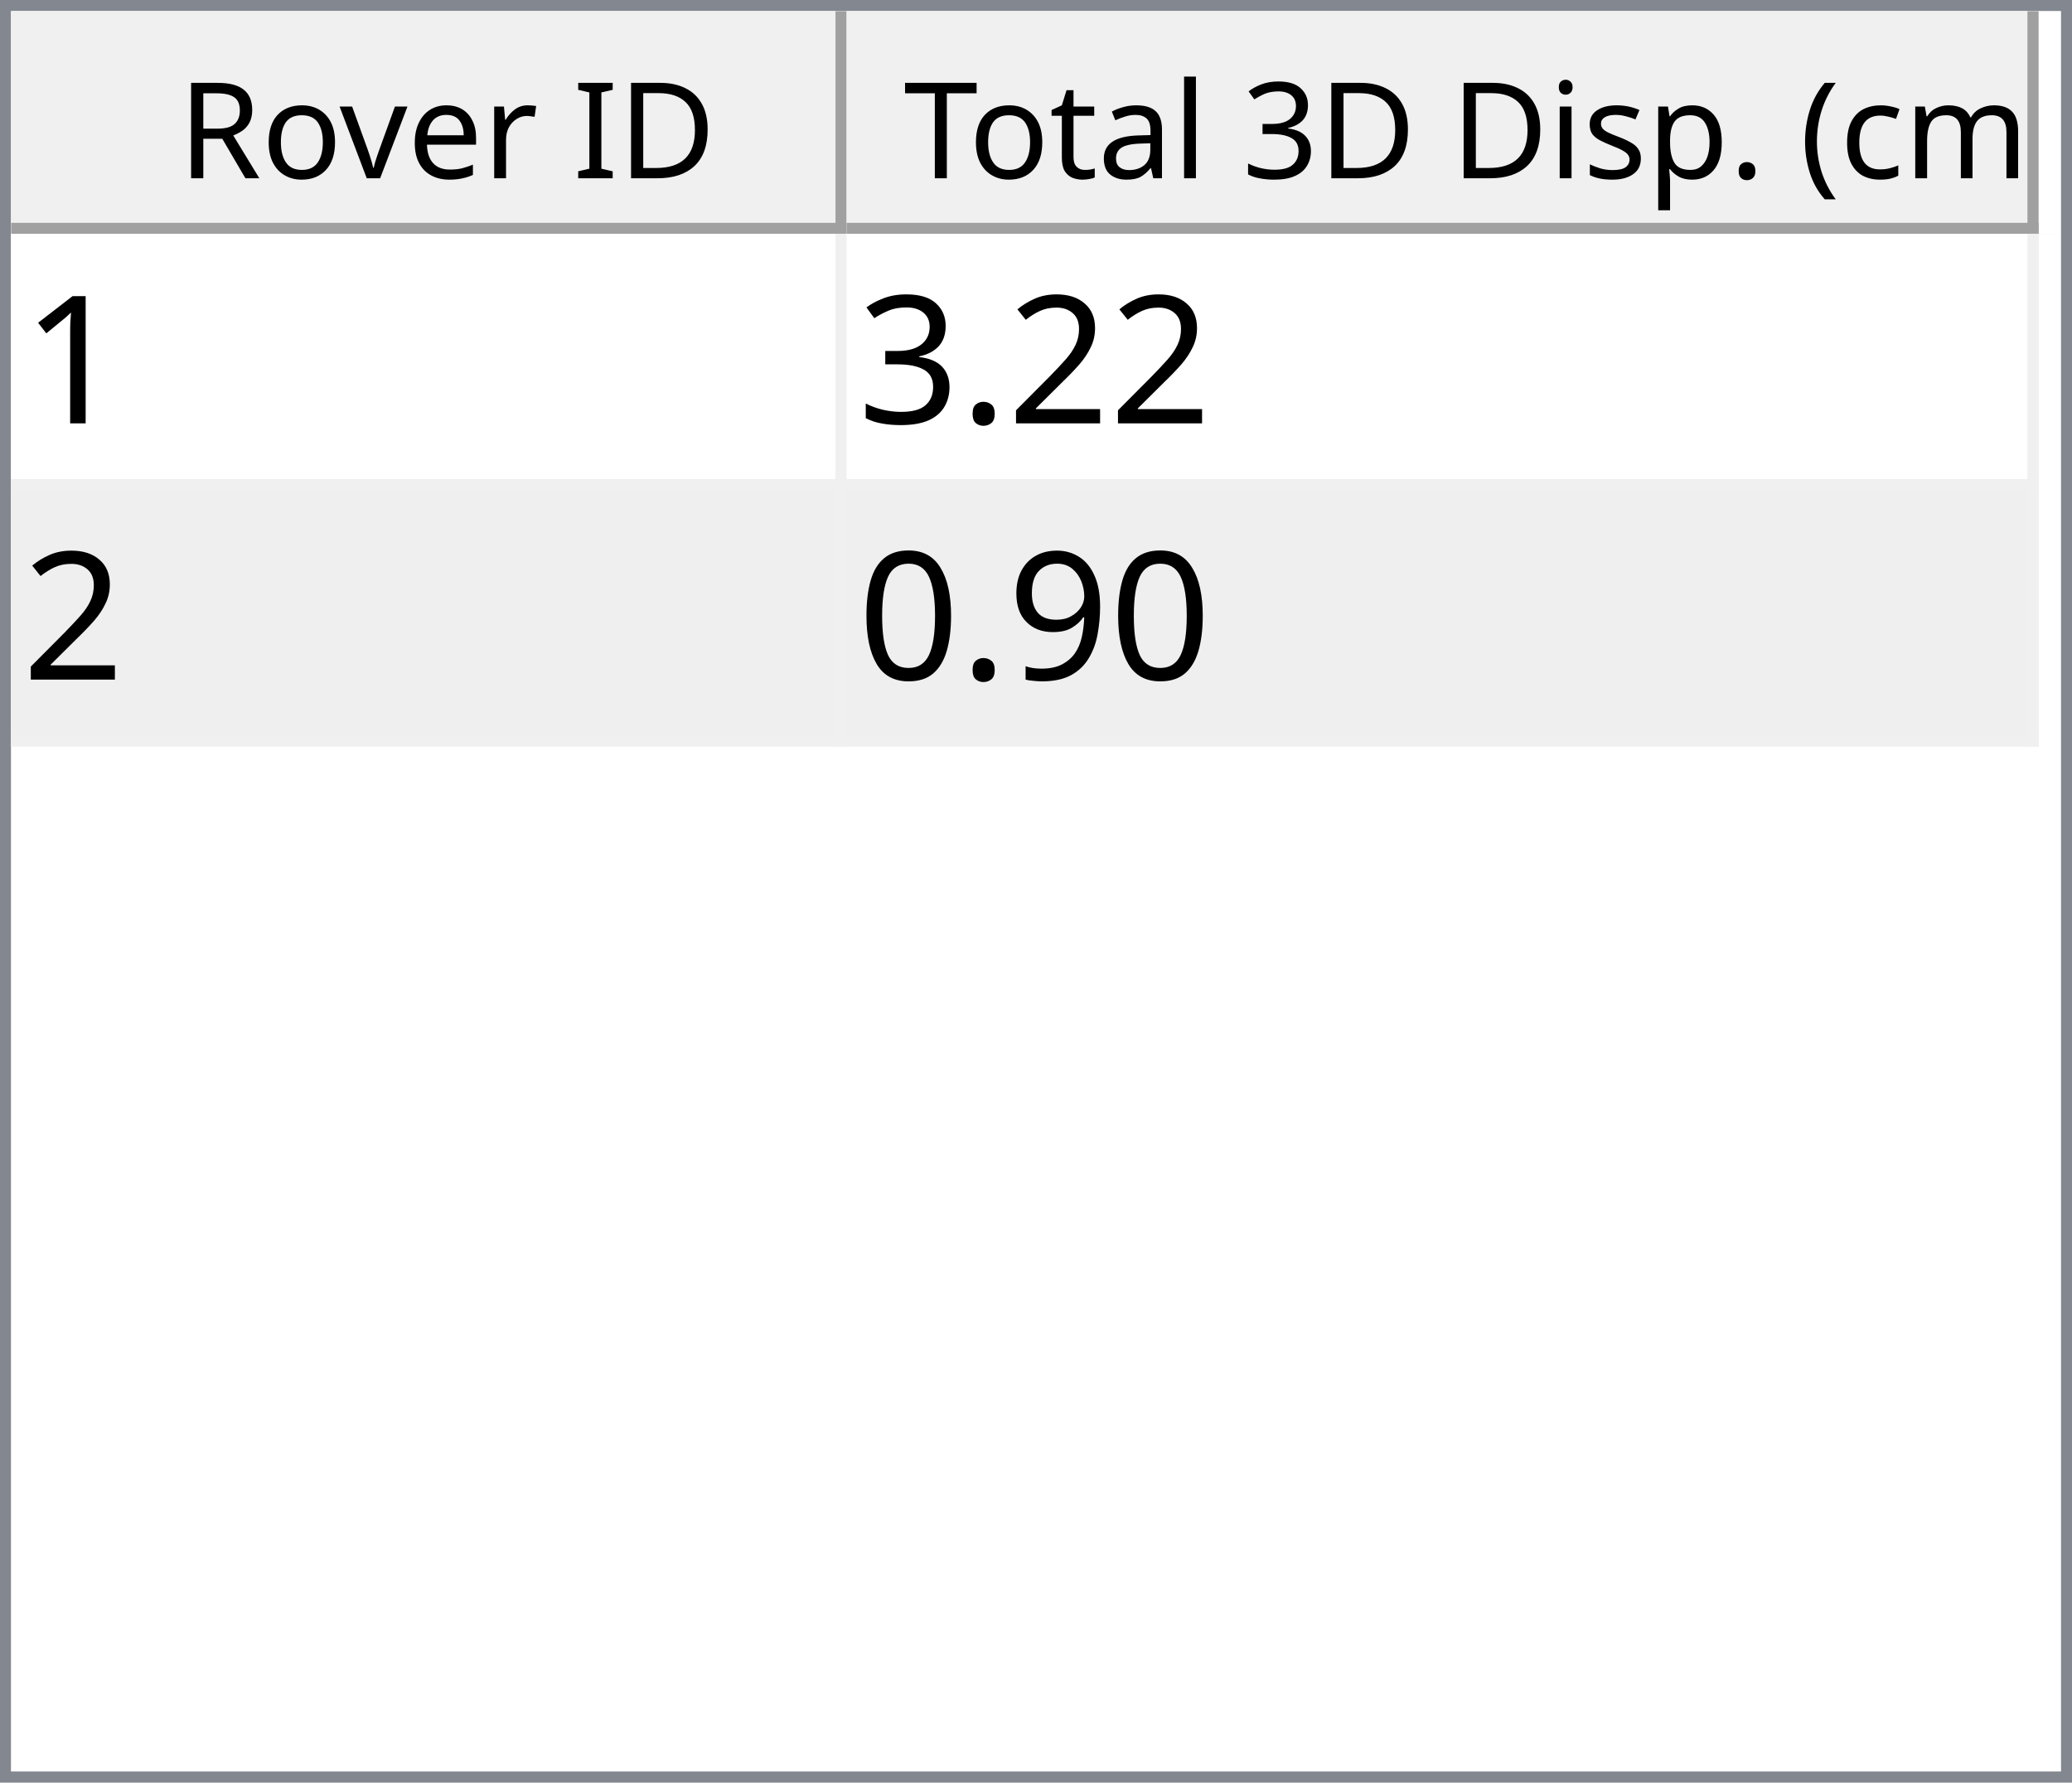
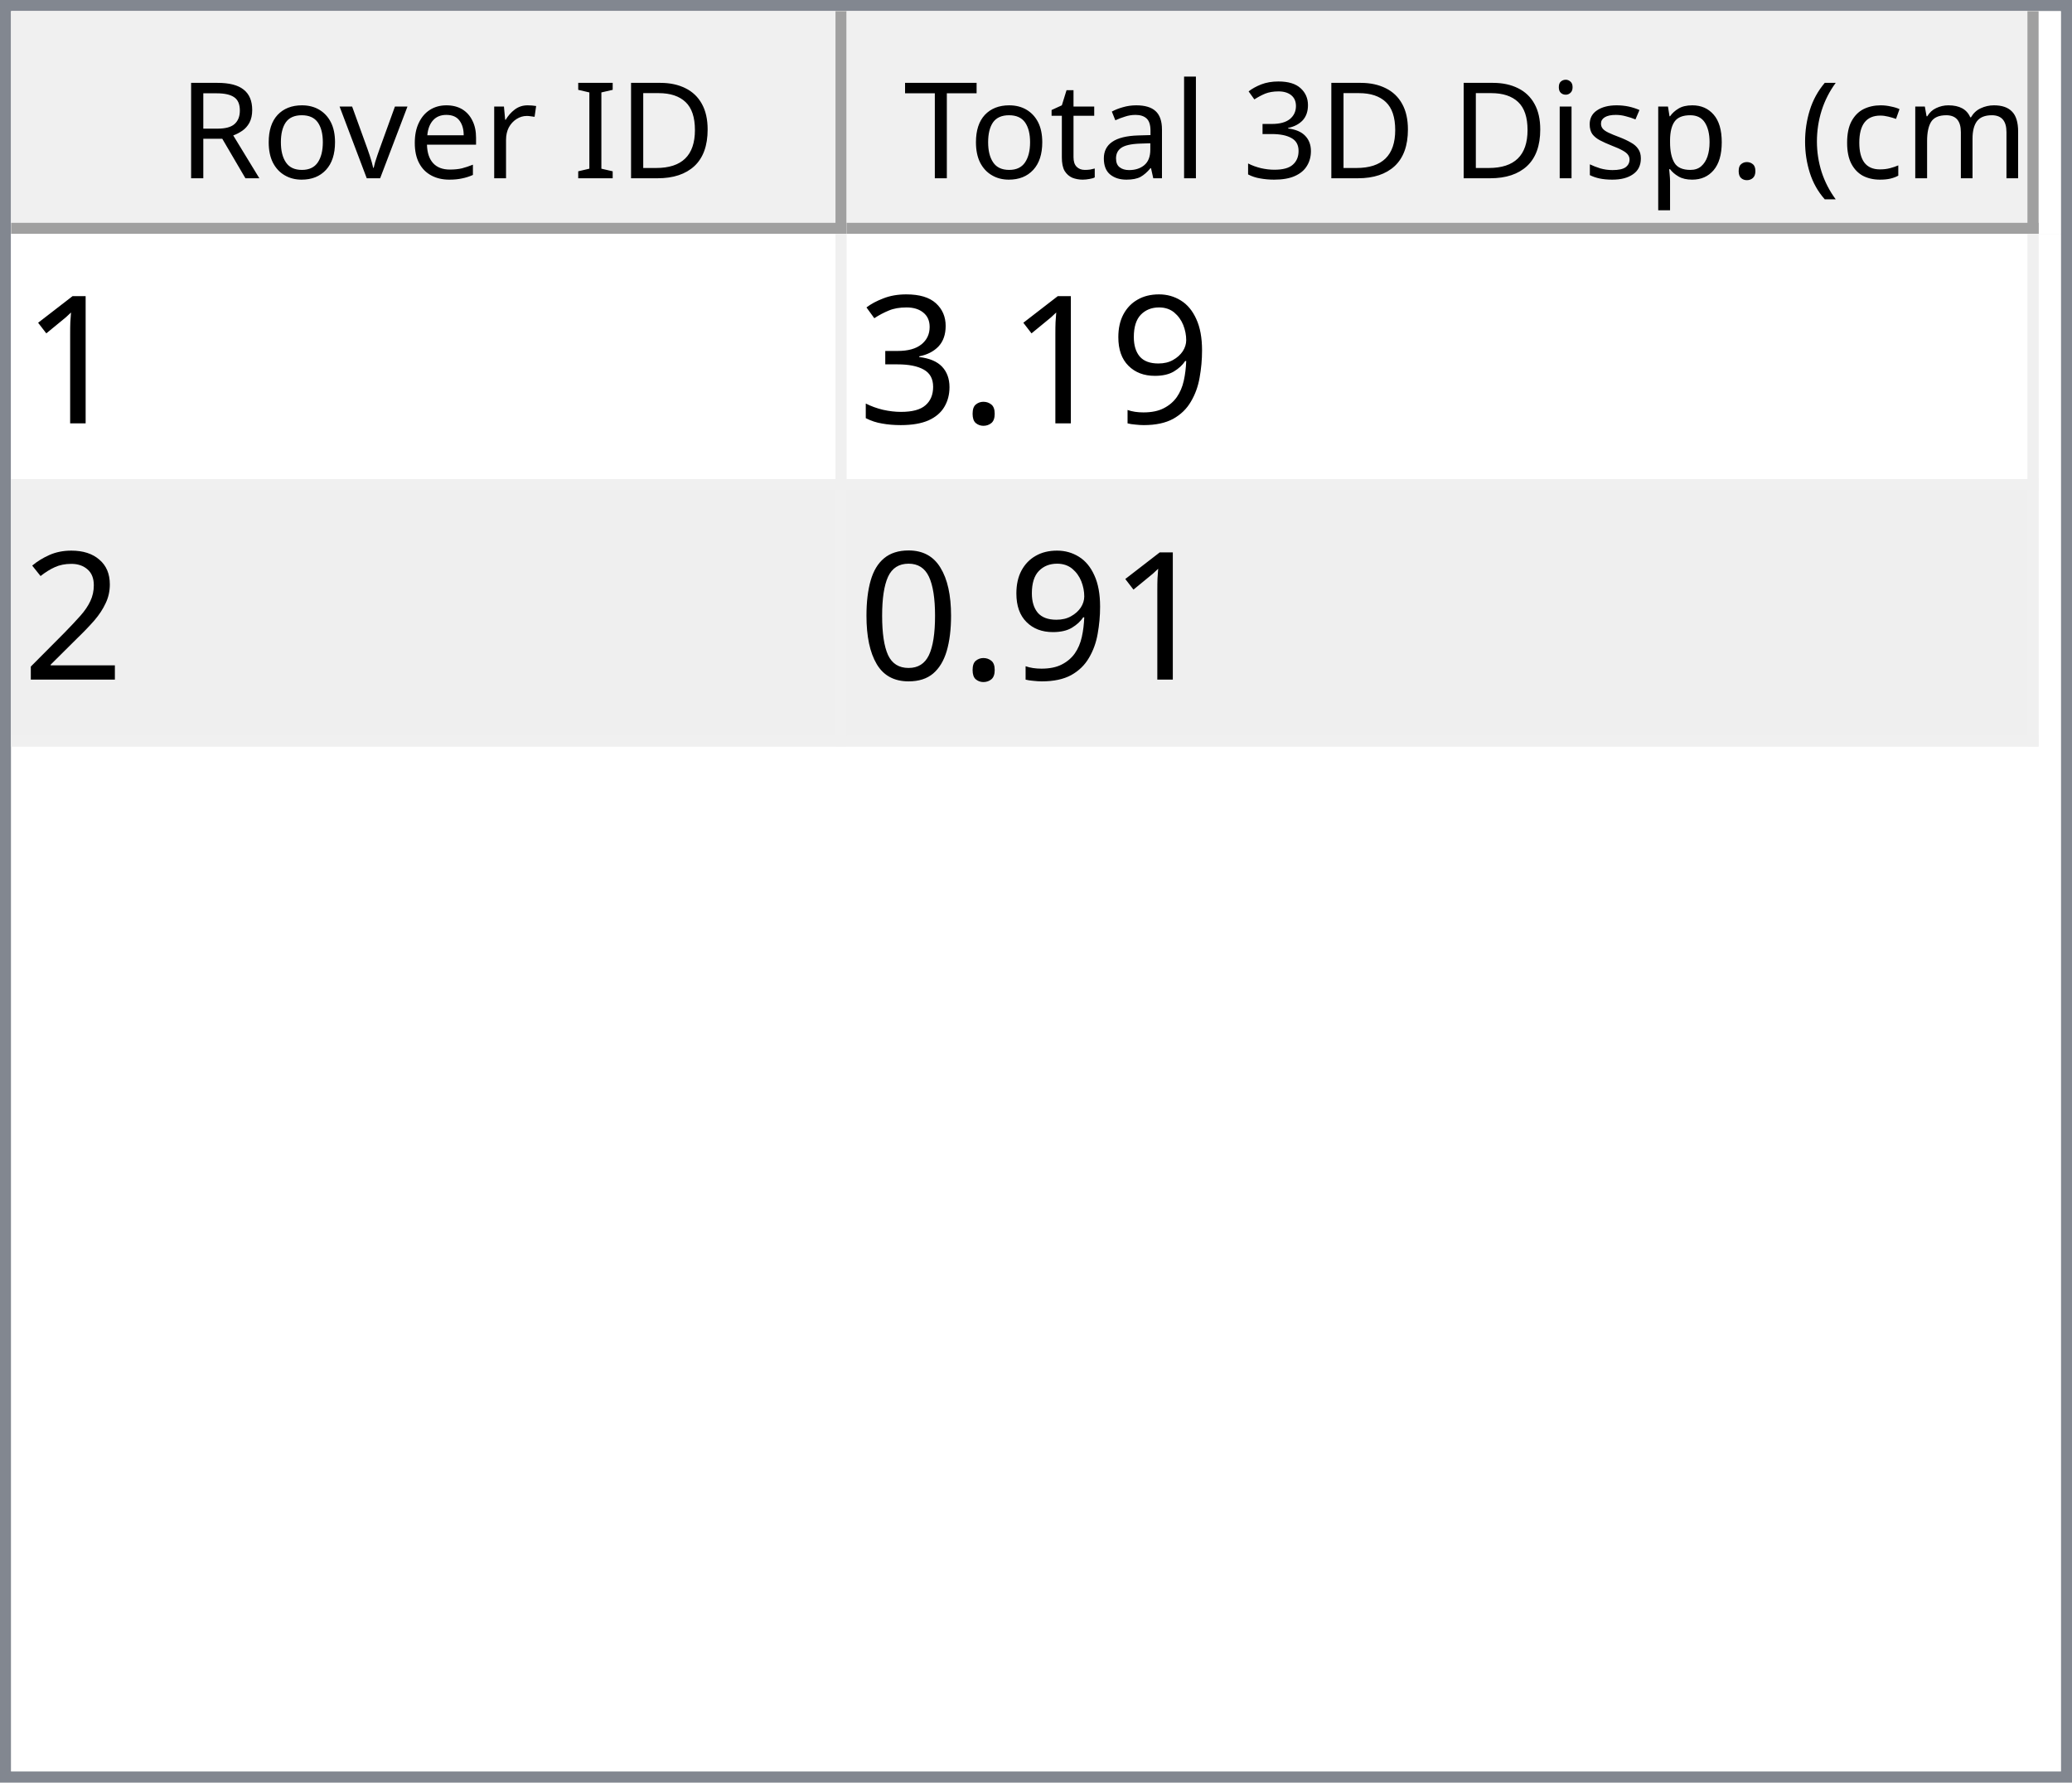
<svg xmlns="http://www.w3.org/2000/svg" style="fill-opacity:1; color-rendering:auto; color-interpolation:auto; text-rendering:auto; stroke:black; stroke-linecap:square; stroke-miterlimit:10; shape-rendering:auto; stroke-opacity:1; fill:black; stroke-dasharray:none; font-weight:normal; stroke-width:1; font-family:'Dialog'; font-style:normal; stroke-linejoin:miter; font-size:12px; stroke-dashoffset:0; image-rendering:auto;" width="186" height="160">
  <defs id="genericDefs" />
  <g>
    <defs id="defs1">
      <clipPath clipPathUnits="userSpaceOnUse" id="clipPath1">
        <path d="M0 0 L186 0 L186 160 L0 160 L0 0 Z" />
      </clipPath>
      <clipPath clipPathUnits="userSpaceOnUse" id="clipPath2">
        <path d="M0 0 L0 160 L186 160 L186 0 Z" />
      </clipPath>
      <clipPath clipPathUnits="userSpaceOnUse" id="clipPath3">
        <path d="M0 0 L0 20 L184 20 L184 0 Z" />
      </clipPath>
      <clipPath clipPathUnits="userSpaceOnUse" id="clipPath4">
        <path d="M0 0 L0 20 L75 20 L75 0 Z" />
      </clipPath>
      <clipPath clipPathUnits="userSpaceOnUse" id="clipPath5">
        <path d="M1 1 L1 19 L74 19 L74 1 Z" />
      </clipPath>
      <clipPath clipPathUnits="userSpaceOnUse" id="clipPath6">
        <path d="M0 0 L0 18 L73 18 L73 0 Z" />
      </clipPath>
      <clipPath clipPathUnits="userSpaceOnUse" id="clipPath7">
        <path d="M-0.5 -0.5 L-0.5 19.5 L74.5 19.5 L74.5 -0.5 Z" />
      </clipPath>
      <clipPath clipPathUnits="userSpaceOnUse" id="clipPath8">
        <path d="M0 0 L0 20 L107 20 L107 0 Z" />
      </clipPath>
      <clipPath clipPathUnits="userSpaceOnUse" id="clipPath9">
        <path d="M1 1 L1 19 L106 19 L106 1 Z" />
      </clipPath>
      <clipPath clipPathUnits="userSpaceOnUse" id="clipPath10">
        <path d="M0 0 L0 18 L105 18 L105 0 Z" />
      </clipPath>
      <clipPath clipPathUnits="userSpaceOnUse" id="clipPath11">
        <path d="M-0.5 -0.5 L-0.5 19.5 L106.5 19.5 L106.5 -0.5 Z" />
      </clipPath>
      <clipPath clipPathUnits="userSpaceOnUse" id="clipPath12">
        <path d="M0 0 L0 138 L184 138 L184 0 Z" />
      </clipPath>
      <clipPath clipPathUnits="userSpaceOnUse" id="clipPath13">
        <path d="M0 0 L0 46 L182 46 L182 0 Z" />
      </clipPath>
      <clipPath clipPathUnits="userSpaceOnUse" id="clipPath14">
        <path d="M-0.5 -0.5 L-0.5 45.5 L181.5 45.5 L181.5 -0.5 Z" />
      </clipPath>
      <clipPath clipPathUnits="userSpaceOnUse" id="clipPath15">
        <path d="M0 0 L0 22 L74 22 L74 0 Z" />
      </clipPath>
      <clipPath clipPathUnits="userSpaceOnUse" id="clipPath16">
        <path d="M0 0 L0 22 L106 22 L106 0 Z" />
      </clipPath>
      <font horiz-adv-x="64.551" id="font1">
        <font-face ascent="107.91" descent="25.098" units-per-em="100" style="font-style:normal; font-family:Segoe UI; font-weight:normal;" />
        <missing-glyph horiz-adv-x="64.551" d="M8.109 0 L8.109 68.266 L56.453 68.266 L56.453 0 L8.109 0 ZM15.328 7.234 L49.219 7.234 L49.219 61.031 L15.328 61.031 L15.328 7.234 Z" />
        <glyph unicode="D" horiz-adv-x="70.117" d="M9.188 0 L9.188 70.016 L28.516 70.016 Q65.531 70.016 65.531 35.891 Q65.531 19.672 55.25 9.836 Q44.969 0 27.734 0 L9.188 0 ZM17.391 62.594 L17.391 7.422 L27.828 7.422 Q41.609 7.422 49.273 14.797 Q56.938 22.172 56.938 35.688 Q56.938 62.594 28.328 62.594 L17.391 62.594 Z" />
        <glyph unicode="I" horiz-adv-x="26.611" d="M17.391 0 L9.188 0 L9.188 70.016 L17.391 70.016 L17.391 0 Z" />
        <glyph unicode=" " horiz-adv-x="27.393" d="" />
        <glyph unicode="r" horiz-adv-x="34.766" d="M34.188 41.891 Q32.078 43.5 28.125 43.5 Q23 43.5 19.555 38.672 Q16.109 33.844 16.109 25.484 L16.109 0 L8.109 0 L8.109 50 L16.109 50 L16.109 39.703 L16.312 39.703 Q18.016 44.969 21.531 47.922 Q25.047 50.875 29.391 50.875 Q32.516 50.875 34.188 50.203 L34.188 41.891 Z" />
        <glyph unicode="e" horiz-adv-x="52.295" d="M48.297 23 L12.984 23 Q13.188 14.656 17.484 10.109 Q21.781 5.562 29.297 5.562 Q37.75 5.562 44.828 11.141 L44.828 3.609 Q38.234 -1.172 27.391 -1.172 Q16.797 -1.172 10.742 5.641 Q4.688 12.453 4.688 24.812 Q4.688 36.469 11.305 43.82 Q17.922 51.172 27.734 51.172 Q37.547 51.172 42.922 44.828 Q48.297 38.484 48.297 27.203 L48.297 23 ZM40.094 29.781 Q40.047 36.719 36.75 40.578 Q33.453 44.438 27.594 44.438 Q21.922 44.438 17.969 40.383 Q14.016 36.328 13.094 29.781 L40.094 29.781 Z" />
        <glyph unicode="v" horiz-adv-x="47.9" d="M47.406 50 L27.484 0 L19.625 0 L0.688 50 L9.469 50 L22.172 13.672 Q23.578 9.672 23.922 6.688 L24.125 6.688 Q24.609 10.453 25.688 13.484 L38.969 50 L47.406 50 Z" />
        <glyph unicode="o" horiz-adv-x="58.594" d="M29 -1.172 Q17.922 -1.172 11.305 5.836 Q4.688 12.844 4.688 24.422 Q4.688 37.016 11.57 44.094 Q18.453 51.172 30.172 51.172 Q41.359 51.172 47.633 44.289 Q53.906 37.406 53.906 25.203 Q53.906 13.234 47.141 6.031 Q40.375 -1.172 29 -1.172 ZM29.594 44.438 Q21.875 44.438 17.383 39.188 Q12.891 33.938 12.891 24.703 Q12.891 15.828 17.43 10.695 Q21.969 5.562 29.594 5.562 Q37.359 5.562 41.531 10.594 Q45.703 15.625 45.703 24.906 Q45.703 34.281 41.531 39.359 Q37.359 44.438 29.594 44.438 Z" />
        <glyph unicode="R" horiz-adv-x="59.814" d="M59.375 0 L49.609 0 L37.891 19.625 Q36.281 22.359 34.766 24.289 Q33.25 26.219 31.664 27.438 Q30.078 28.656 28.25 29.219 Q26.422 29.781 24.125 29.781 L17.391 29.781 L17.391 0 L9.188 0 L9.188 70.016 L30.078 70.016 Q34.672 70.016 38.555 68.867 Q42.438 67.719 45.289 65.375 Q48.141 63.031 49.758 59.547 Q51.375 56.062 51.375 51.375 Q51.375 47.703 50.273 44.656 Q49.172 41.609 47.148 39.211 Q45.125 36.812 42.266 35.133 Q39.406 33.453 35.844 32.516 L35.844 32.328 Q37.594 31.547 38.891 30.547 Q40.188 29.547 41.359 28.18 Q42.531 26.812 43.68 25.078 Q44.828 23.344 46.234 21.047 L59.375 0 ZM17.391 62.594 L17.391 37.203 L28.516 37.203 Q31.594 37.203 34.203 38.133 Q36.812 39.062 38.719 40.797 Q40.625 42.531 41.703 45.047 Q42.781 47.562 42.781 50.688 Q42.781 56.297 39.141 59.445 Q35.5 62.594 28.609 62.594 L17.391 62.594 Z" />
        <glyph unicode=")" horiz-adv-x="30.176" d="M8.297 -15.922 L1.172 -15.922 Q16.406 2.344 16.406 26.812 Q16.406 51.469 1.078 70.016 L8.297 70.016 Q23.531 52.156 23.531 26.703 Q23.531 1.375 8.297 -15.922 Z" />
        <glyph unicode="m" horiz-adv-x="86.133" d="M79.109 0 L71.094 0 L71.094 28.719 Q71.094 37.016 68.531 40.727 Q65.969 44.438 59.906 44.438 Q54.781 44.438 51.195 39.75 Q47.609 35.062 47.609 28.516 L47.609 0 L39.594 0 L39.594 29.688 Q39.594 44.438 28.219 44.438 Q22.953 44.438 19.531 40.016 Q16.109 35.594 16.109 28.516 L16.109 0 L8.109 0 L8.109 50 L16.109 50 L16.109 42.094 L16.312 42.094 Q21.625 51.172 31.844 51.172 Q36.969 51.172 40.773 48.312 Q44.578 45.453 46 40.828 Q51.562 51.172 62.594 51.172 Q79.109 51.172 79.109 30.812 L79.109 0 Z" />
        <glyph unicode="c" horiz-adv-x="46.191" d="M42.188 2.297 Q36.422 -1.172 28.516 -1.172 Q17.828 -1.172 11.258 5.789 Q4.688 12.75 4.688 23.828 Q4.688 36.188 11.766 43.68 Q18.844 51.172 30.672 51.172 Q37.25 51.172 42.281 48.734 L42.281 40.531 Q36.719 44.438 30.375 44.438 Q22.703 44.438 17.797 38.945 Q12.891 33.453 12.891 24.516 Q12.891 15.719 17.508 10.641 Q22.125 5.562 29.891 5.562 Q36.422 5.562 42.188 9.906 L42.188 2.297 Z" />
        <glyph unicode="(" horiz-adv-x="30.176" d="M29.109 -15.922 L21.969 -15.922 Q6.844 1.375 6.844 26.703 Q6.844 52.156 21.969 70.016 L29.203 70.016 Q13.875 51.469 13.875 26.812 Q13.875 2.344 29.109 -15.922 Z" />
        <glyph unicode="." horiz-adv-x="21.68" d="M10.891 -1.078 Q8.641 -1.078 7.055 0.539 Q5.469 2.156 5.469 4.391 Q5.469 6.641 7.055 8.273 Q8.641 9.906 10.891 9.906 Q13.188 9.906 14.797 8.273 Q16.406 6.641 16.406 4.391 Q16.406 2.156 14.797 0.539 Q13.188 -1.078 10.891 -1.078 Z" />
        <glyph unicode="p" horiz-adv-x="58.789" d="M16.312 7.234 L16.109 7.234 L16.109 -23 L8.109 -23 L8.109 50 L16.109 50 L16.109 41.219 L16.312 41.219 Q22.219 51.172 33.594 51.172 Q43.266 51.172 48.688 44.461 Q54.109 37.75 54.109 26.469 Q54.109 13.922 48 6.375 Q41.891 -1.172 31.297 -1.172 Q21.578 -1.172 16.312 7.234 ZM16.109 27.391 L16.109 20.406 Q16.109 14.203 20.141 9.883 Q24.172 5.562 30.375 5.562 Q37.641 5.562 41.773 11.133 Q45.906 16.703 45.906 26.609 Q45.906 34.969 42.047 39.703 Q38.188 44.438 31.594 44.438 Q24.609 44.438 20.359 39.578 Q16.109 34.719 16.109 27.391 Z" />
        <glyph unicode="s" horiz-adv-x="42.432" d="M5.078 1.812 L5.078 10.406 Q11.625 5.562 19.484 5.562 Q30.031 5.562 30.031 12.594 Q30.031 14.594 29.125 15.992 Q28.219 17.391 26.68 18.461 Q25.141 19.531 23.07 20.383 Q21 21.234 18.609 22.172 Q15.281 23.484 12.766 24.828 Q10.25 26.172 8.57 27.859 Q6.891 29.547 6.031 31.695 Q5.172 33.844 5.172 36.719 Q5.172 40.234 6.789 42.945 Q8.406 45.656 11.086 47.484 Q13.766 49.312 17.211 50.242 Q20.656 51.172 24.312 51.172 Q30.812 51.172 35.938 48.922 L35.938 40.828 Q30.422 44.438 23.25 44.438 Q21 44.438 19.195 43.922 Q17.391 43.406 16.094 42.477 Q14.797 41.547 14.086 40.258 Q13.375 38.969 13.375 37.406 Q13.375 35.453 14.086 34.133 Q14.797 32.812 16.164 31.789 Q17.531 30.766 19.484 29.938 Q21.438 29.109 23.922 28.125 Q27.25 26.859 29.883 25.516 Q32.516 24.172 34.375 22.484 Q36.234 20.797 37.234 18.602 Q38.234 16.406 38.234 13.375 Q38.234 9.672 36.602 6.938 Q34.969 4.203 32.234 2.398 Q29.5 0.594 25.93 -0.289 Q22.359 -1.172 18.453 -1.172 Q10.75 -1.172 5.078 1.812 Z" />
        <glyph unicode="i" horiz-adv-x="24.219" d="M12.203 62.703 Q10.062 62.703 8.547 64.164 Q7.031 65.625 7.031 67.875 Q7.031 70.125 8.547 71.609 Q10.062 73.094 12.203 73.094 Q14.406 73.094 15.945 71.609 Q17.484 70.125 17.484 67.875 Q17.484 65.719 15.945 64.211 Q14.406 62.703 12.203 62.703 ZM16.109 0 L8.109 0 L8.109 50 L16.109 50 L16.109 0 Z" />
        <glyph unicode="3" horiz-adv-x="53.906" d="M46.531 19.828 Q46.531 15.094 44.75 11.211 Q42.969 7.328 39.719 4.57 Q36.469 1.812 31.93 0.297 Q27.391 -1.219 21.922 -1.219 Q11.922 -1.219 6 2.594 L6 11.188 Q13.094 5.609 22.219 5.609 Q25.875 5.609 28.828 6.539 Q31.781 7.469 33.906 9.227 Q36.031 10.984 37.18 13.477 Q38.328 15.969 38.328 19.094 Q38.328 32.812 18.797 32.812 L12.984 32.812 L12.984 39.594 L18.5 39.594 Q35.797 39.594 35.797 52.484 Q35.797 64.406 22.609 64.406 Q15.188 64.406 8.688 59.422 L8.688 67.188 Q15.375 71.188 24.609 71.188 Q29 71.188 32.57 69.969 Q36.141 68.75 38.68 66.555 Q41.219 64.359 42.609 61.281 Q44 58.203 44 54.5 Q44 40.672 30.031 36.719 L30.031 36.531 Q33.594 36.141 36.625 34.797 Q39.656 33.453 41.852 31.305 Q44.047 29.156 45.289 26.25 Q46.531 23.344 46.531 19.828 Z" />
        <glyph unicode="l" horiz-adv-x="24.219" d="M16.109 0 L8.109 0 L8.109 74.031 L16.109 74.031 L16.109 0 Z" />
        <glyph unicode="a" horiz-adv-x="50.879" d="M43.891 0 L35.891 0 L35.891 7.812 L35.688 7.812 Q30.469 -1.172 20.312 -1.172 Q12.844 -1.172 8.617 2.781 Q4.391 6.734 4.391 13.281 Q4.391 27.297 20.906 29.594 L35.891 31.688 Q35.891 44.438 25.594 44.438 Q16.547 44.438 9.281 38.281 L9.281 46.484 Q16.656 51.172 26.266 51.172 Q43.891 51.172 43.891 32.516 L43.891 0 ZM35.891 25.297 L23.828 23.641 Q18.266 22.859 15.43 20.875 Q12.594 18.891 12.594 13.875 Q12.594 10.203 15.211 7.883 Q17.828 5.562 22.172 5.562 Q28.125 5.562 32.008 9.742 Q35.891 13.922 35.891 20.312 L35.891 25.297 Z" />
        <glyph unicode="t" horiz-adv-x="33.887" d="M31.297 0.484 Q28.469 -1.078 23.828 -1.078 Q10.688 -1.078 10.688 13.578 L10.688 43.172 L2.094 43.172 L2.094 50 L10.688 50 L10.688 62.203 L18.703 64.797 L18.703 50 L31.297 50 L31.297 43.172 L18.703 43.172 L18.703 14.984 Q18.703 9.969 20.414 7.82 Q22.125 5.672 26.078 5.672 Q29.109 5.672 31.297 7.328 L31.297 0.484 Z" />
        <glyph unicode="T" horiz-adv-x="52.393" d="M50.594 62.594 L30.375 62.594 L30.375 0 L22.172 0 L22.172 62.594 L2 62.594 L2 70.016 L50.594 70.016 L50.594 62.594 Z" />
      </font>
      <font horiz-adv-x="75.0" id="font2">
        <font-face ascent="100.537" descent="21.973" units-per-em="100" style="font-style:normal; font-family:sans-serif; font-weight:normal;" />
        <missing-glyph horiz-adv-x="75.0" d="M12.5 0 L12.5 62.5 L62.5 62.5 L62.5 0 L12.5 0 ZM14.062 1.562 L60.938 1.562 L60.938 60.938 L14.062 60.938 L14.062 1.562 Z" />
        <glyph unicode="1" horiz-adv-x="55.615" d="M37.25 0 L28.469 0 L28.469 56 Q25.297 52.984 20.141 49.953 Q14.984 46.922 10.891 45.406 L10.891 53.906 Q18.266 57.375 23.781 62.305 Q29.297 67.234 31.594 71.875 L37.25 71.875 L37.25 0 Z" />
-         <glyph unicode="2" horiz-adv-x="55.615" d="M50.344 8.453 L50.344 0 L3.031 0 Q2.938 3.172 4.047 6.109 Q5.859 10.938 9.836 15.625 Q13.812 20.312 21.344 26.469 Q33.016 36.031 37.117 41.625 Q41.219 47.219 41.219 52.203 Q41.219 57.422 37.477 61.008 Q33.734 64.594 27.734 64.594 Q21.391 64.594 17.578 60.789 Q13.766 56.984 13.719 50.25 L4.688 51.172 Q5.609 61.281 11.664 66.578 Q17.719 71.875 27.938 71.875 Q38.234 71.875 44.242 66.164 Q50.25 60.453 50.25 52 Q50.25 47.703 48.492 43.555 Q46.734 39.406 42.656 34.812 Q38.578 30.219 29.109 22.219 Q21.188 15.578 18.945 13.211 Q16.703 10.844 15.234 8.453 L50.344 8.453 Z" />
+         <glyph unicode="9" horiz-adv-x="55.615" d="M5.469 16.547 L13.922 17.328 Q14.984 11.375 18.016 8.688 Q21.047 6 25.781 6 Q29.828 6 32.883 7.859 Q35.938 9.719 37.891 12.82 Q39.844 15.922 41.164 21.195 Q42.484 26.469 42.484 31.938 Q42.484 32.516 42.438 33.688 Q39.797 29.5 35.234 26.883 Q30.672 24.266 25.344 24.266 Q16.453 24.266 10.305 30.711 Q4.156 37.156 4.156 47.703 Q4.156 58.594 10.578 65.234 Q17 71.875 26.656 71.875 Q33.641 71.875 39.43 68.117 Q45.219 64.359 48.219 57.398 Q51.219 50.438 51.219 37.25 Q51.219 23.531 48.242 15.406 Q45.266 7.281 39.383 3.031 Q33.5 -1.219 25.594 -1.219 Q17.188 -1.219 11.867 3.445 Q6.547 8.109 5.469 16.547 ZM41.453 48.141 Q41.453 55.719 37.43 60.156 Q33.406 64.594 27.734 64.594 Q21.875 64.594 17.531 59.812 Q13.188 55.031 13.188 47.406 Q13.188 40.578 17.312 36.305 Q21.438 32.031 27.484 32.031 Q33.594 32.031 37.523 36.305 Q41.453 40.578 41.453 48.141 Z" />
        <glyph unicode="." horiz-adv-x="27.783" d="M9.078 0 L9.078 10.016 L19.094 10.016 L19.094 0 L9.078 0 Z" />
        <glyph unicode="3" horiz-adv-x="55.615" d="M4.203 18.891 L12.984 20.062 Q14.5 12.594 18.141 9.297 Q21.781 6 27 6 Q33.203 6 37.477 10.297 Q41.75 14.594 41.75 20.953 Q41.75 27 37.797 30.93 Q33.844 34.859 27.734 34.859 Q25.25 34.859 21.531 33.891 L22.516 41.609 Q23.391 41.5 23.922 41.5 Q29.547 41.5 34.039 44.43 Q38.531 47.359 38.531 53.469 Q38.531 58.297 35.258 61.477 Q31.984 64.656 26.812 64.656 Q21.688 64.656 18.266 61.43 Q14.844 58.203 13.875 51.766 L5.078 53.328 Q6.688 62.156 12.398 67.016 Q18.109 71.875 26.609 71.875 Q32.469 71.875 37.398 69.359 Q42.328 66.844 44.945 62.5 Q47.562 58.156 47.562 53.266 Q47.562 48.641 45.07 44.828 Q42.578 41.016 37.703 38.766 Q44.047 37.312 47.562 32.695 Q51.078 28.078 51.078 21.141 Q51.078 11.766 44.242 5.25 Q37.406 -1.266 26.953 -1.266 Q17.531 -1.266 11.305 4.352 Q5.078 9.969 4.203 18.891 Z" />
-         <glyph unicode="9" horiz-adv-x="55.615" d="M5.469 16.547 L13.922 17.328 Q14.984 11.375 18.016 8.688 Q21.047 6 25.781 6 Q29.828 6 32.883 7.859 Q35.938 9.719 37.891 12.82 Q39.844 15.922 41.164 21.195 Q42.484 26.469 42.484 31.938 Q42.484 32.516 42.438 33.688 Q39.797 29.5 35.234 26.883 Q30.672 24.266 25.344 24.266 Q16.453 24.266 10.305 30.711 Q4.156 37.156 4.156 47.703 Q4.156 58.594 10.578 65.234 Q17 71.875 26.656 71.875 Q33.641 71.875 39.43 68.117 Q45.219 64.359 48.219 57.398 Q51.219 50.438 51.219 37.25 Q51.219 23.531 48.242 15.406 Q45.266 7.281 39.383 3.031 Q33.5 -1.219 25.594 -1.219 Q17.188 -1.219 11.867 3.445 Q6.547 8.109 5.469 16.547 ZM41.453 48.141 Q41.453 55.719 37.43 60.156 Q33.406 64.594 27.734 64.594 Q21.875 64.594 17.531 59.812 Q13.188 55.031 13.188 47.406 Q13.188 40.578 17.312 36.305 Q21.438 32.031 27.484 32.031 Q33.594 32.031 37.523 36.305 Q41.453 40.578 41.453 48.141 Z" />
+         <glyph unicode="2" horiz-adv-x="55.615" d="M50.344 8.453 L50.344 0 L3.031 0 Q2.938 3.172 4.047 6.109 Q5.859 10.938 9.836 15.625 Q13.812 20.312 21.344 26.469 Q33.016 36.031 37.117 41.625 Q41.219 47.219 41.219 52.203 Q41.219 57.422 37.477 61.008 Q33.734 64.594 27.734 64.594 Q21.391 64.594 17.578 60.789 Q13.766 56.984 13.719 50.25 L4.688 51.172 Q5.609 61.281 11.664 66.578 Q17.719 71.875 27.938 71.875 Q38.234 71.875 44.242 66.164 Q50.25 60.453 50.25 52 Q50.25 47.703 48.492 43.555 Q46.734 39.406 42.656 34.812 Q38.578 30.219 29.109 22.219 Q21.188 15.578 18.945 13.211 Q16.703 10.844 15.234 8.453 L50.344 8.453 Z" />
        <glyph unicode="0" horiz-adv-x="55.615" d="M4.156 35.297 Q4.156 48 6.766 55.742 Q9.375 63.484 14.523 67.68 Q19.672 71.875 27.484 71.875 Q33.25 71.875 37.594 69.555 Q41.938 67.234 44.773 62.867 Q47.609 58.5 49.219 52.227 Q50.828 45.953 50.828 35.297 Q50.828 22.703 48.242 14.969 Q45.656 7.234 40.508 3.008 Q35.359 -1.219 27.484 -1.219 Q17.141 -1.219 11.234 6.203 Q4.156 15.141 4.156 35.297 ZM13.188 35.297 Q13.188 17.672 17.312 11.836 Q21.438 6 27.484 6 Q33.547 6 37.672 11.859 Q41.797 17.719 41.797 35.297 Q41.797 52.984 37.672 58.789 Q33.547 64.594 27.391 64.594 Q21.344 64.594 17.719 59.469 Q13.188 52.938 13.188 35.297 Z" />
      </font>
    </defs>
    <g style="fill:white; stroke:white;">
      <rect x="0" y="0" width="186" style="clip-path:url(#clipPath1); stroke:none;" height="160" />
    </g>
    <g style="fill:white; text-rendering:optimizeSpeed; color-rendering:optimizeSpeed; image-rendering:optimizeSpeed; shape-rendering:crispEdges; stroke:white; color-interpolation:sRGB;">
      <rect x="0" width="186" height="160" y="0" style="stroke:none;" />
      <path style="stroke:none;" d="M0 160 L186 160 L186 0 L0 0 Z" />
    </g>
    <g style="fill:rgb(240,240,240); font-family:'Segoe UI'; stroke:rgb(240,240,240);">
      <rect x="0" y="0" width="186" style="clip-path:url(#clipPath2); stroke:none;" height="160" />
    </g>
    <g style="fill:rgb(130,135,144); font-family:'Segoe UI'; stroke:rgb(130,135,144);">
      <path d="M0 0 L186 0 L186 160 L0 160 L0 0 ZM1 1 L185 1 L185 159 L1 159 L1 1 Z" style="fill-rule:evenodd; clip-path:url(#clipPath2); stroke:none;" />
    </g>
    <g style="fill:white; font-family:'Segoe UI'; stroke:white;" transform="translate(1,1)">
      <rect x="0" y="0" width="184" style="clip-path:url(#clipPath3); stroke:none;" height="20" />
    </g>
    <g style="fill:rgb(240,240,240); font-family:'Segoe UI'; stroke:rgb(240,240,240);" transform="translate(1,1)">
      <rect x="0" y="0" width="75" style="clip-path:url(#clipPath4); stroke:none;" height="20" />
    </g>
    <g style="font-family:'Segoe UI';" transform="translate(2,2)">
      <text x="14" xml:space="preserve" y="14" style="clip-path:url(#clipPath6); stroke:none;">Rover ID</text>
    </g>
    <g style="fill:rgb(160,160,160); font-family:'Segoe UI'; stroke:rgb(160,160,160); stroke-linejoin:bevel;" transform="translate(1.5,1.5)">
      <line x1="74" x2="74" y1="0" style="fill:none; clip-path:url(#clipPath7);" y2="19" />
    </g>
    <g style="fill:rgb(160,160,160); font-family:'Segoe UI'; stroke:rgb(160,160,160); stroke-linejoin:bevel;" transform="matrix(1,0,0,1,1,1) translate(0.5,0.5)">
      <line x1="0" x2="74" y1="19" style="fill:none; clip-path:url(#clipPath7);" y2="19" />
    </g>
    <g style="fill:rgb(240,240,240); font-family:'Segoe UI'; stroke:rgb(240,240,240);" transform="translate(76,1)">
      <rect x="0" y="0" width="107" style="clip-path:url(#clipPath8); stroke:none;" height="20" />
    </g>
    <g style="font-family:'Segoe UI';" transform="translate(77,2)">
      <text x="1" xml:space="preserve" y="14" style="clip-path:url(#clipPath10); stroke:none;"> Total 3D Disp. (cm)</text>
    </g>
    <g style="fill:rgb(160,160,160); font-family:'Segoe UI'; stroke:rgb(160,160,160); stroke-linejoin:bevel;" transform="translate(76.5,1.5)">
      <line x1="106" x2="106" y1="0" style="fill:none; clip-path:url(#clipPath11);" y2="19" />
    </g>
    <g style="fill:rgb(160,160,160); font-family:'Segoe UI'; stroke:rgb(160,160,160); stroke-linejoin:bevel;" transform="matrix(1,0,0,1,76,1) translate(0.5,0.5)">
      <line x1="0" x2="106" y1="19" style="fill:none; clip-path:url(#clipPath11);" y2="19" />
    </g>
    <g style="fill:white; font-family:'Segoe UI'; stroke:white;" transform="translate(1,21)">
      <rect x="0" y="0" width="184" style="clip-path:url(#clipPath12); stroke:none;" height="138" />
    </g>
    <g style="fill:rgb(240,240,240); font-size:16px; font-family:sans-serif; stroke:rgb(240,240,240);" transform="translate(1,21)">
      <rect x="0" y="0" width="182" style="clip-path:url(#clipPath13); stroke:none;" height="46" />
      <line transform="translate(0.5,0.5)" x1="0" x2="181" y1="22" style="clip-path:url(#clipPath14); fill:none; stroke-linejoin:bevel;" y2="22" />
    </g>
    <g transform="matrix(1,0,0,1,1,21) translate(0.5,0.5)" style="fill:rgb(240,240,240); font-size:16px; font-family:sans-serif; stroke:rgb(240,240,240); stroke-linejoin:bevel;">
      <line x1="0" x2="181" y1="45" style="fill:none; clip-path:url(#clipPath14);" y2="45" />
    </g>
    <g transform="matrix(1,0,0,1,1,21) translate(0.5,0.5)" style="fill:rgb(240,240,240); font-size:16px; font-family:sans-serif; stroke:rgb(240,240,240); stroke-linejoin:bevel;">
      <line x1="74" x2="74" y1="0" style="fill:none; clip-path:url(#clipPath14);" y2="45" />
    </g>
    <g transform="matrix(1,0,0,1,1,21) translate(0.5,0.5)" style="fill:rgb(240,240,240); font-size:16px; font-family:sans-serif; stroke:rgb(240,240,240); stroke-linejoin:bevel;">
      <line x1="181" x2="181" y1="0" style="fill:none; clip-path:url(#clipPath14);" y2="45" />
    </g>
    <g style="fill:white; font-size:16px; font-family:sans-serif; stroke:white;" transform="matrix(1,0,0,1,1,21)">
      <rect x="0" y="0" width="74" style="clip-path:url(#clipPath15); stroke:none;" height="22" />
      <text x="1" y="17" style="fill:black; clip-path:url(#clipPath15); stroke:none;" xml:space="preserve">1</text>
    </g>
    <g style="fill:white; font-size:16px; font-family:sans-serif; stroke:white;" transform="matrix(1,0,0,1,1,21) translate(75,0)">
      <rect x="0" y="0" width="106" style="clip-path:url(#clipPath16); stroke:none;" height="22" />
-       <text x="1" y="17" style="fill:black; clip-path:url(#clipPath16); stroke:none;" xml:space="preserve">3.22</text>
+       <text x="1" y="17" style="fill:black; clip-path:url(#clipPath16); stroke:none;" xml:space="preserve">3.19</text>
    </g>
    <g style="fill:rgb(239,239,239); font-size:16px; font-family:sans-serif; stroke:rgb(239,239,239);" transform="matrix(1,0,0,1,1,21) translate(0,23)">
      <rect x="0" y="0" width="74" style="clip-path:url(#clipPath15); stroke:none;" height="22" />
      <text x="1" y="17" style="fill:black; clip-path:url(#clipPath15); stroke:none;" xml:space="preserve">2</text>
    </g>
    <g style="fill:rgb(239,239,239); font-size:16px; font-family:sans-serif; stroke:rgb(239,239,239);" transform="matrix(1,0,0,1,1,21) translate(75,23)">
      <rect x="0" y="0" width="106" style="clip-path:url(#clipPath16); stroke:none;" height="22" />
-       <text x="1" y="17" style="fill:black; clip-path:url(#clipPath16); stroke:none;" xml:space="preserve">0.90</text>
+       <text x="1" y="17" style="fill:black; clip-path:url(#clipPath16); stroke:none;" xml:space="preserve">0.91</text>
    </g>
  </g>
</svg>
